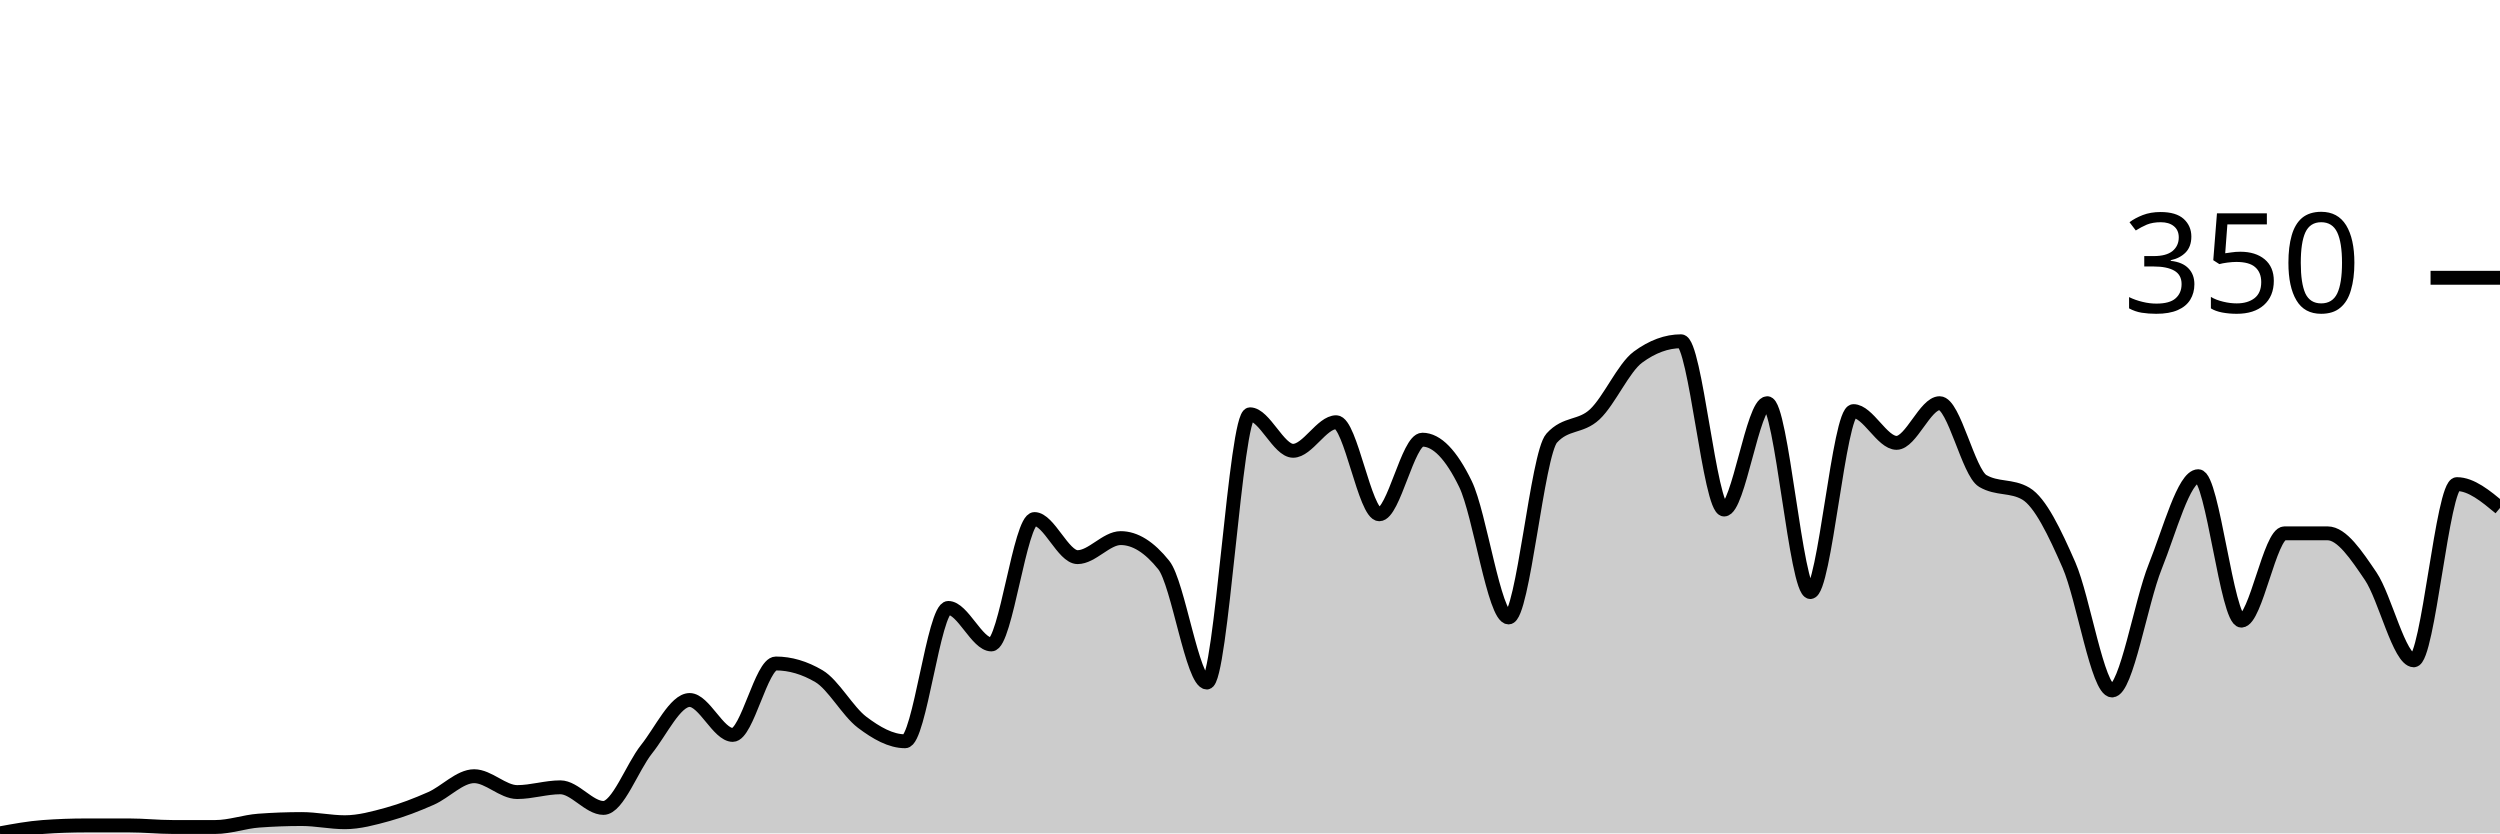
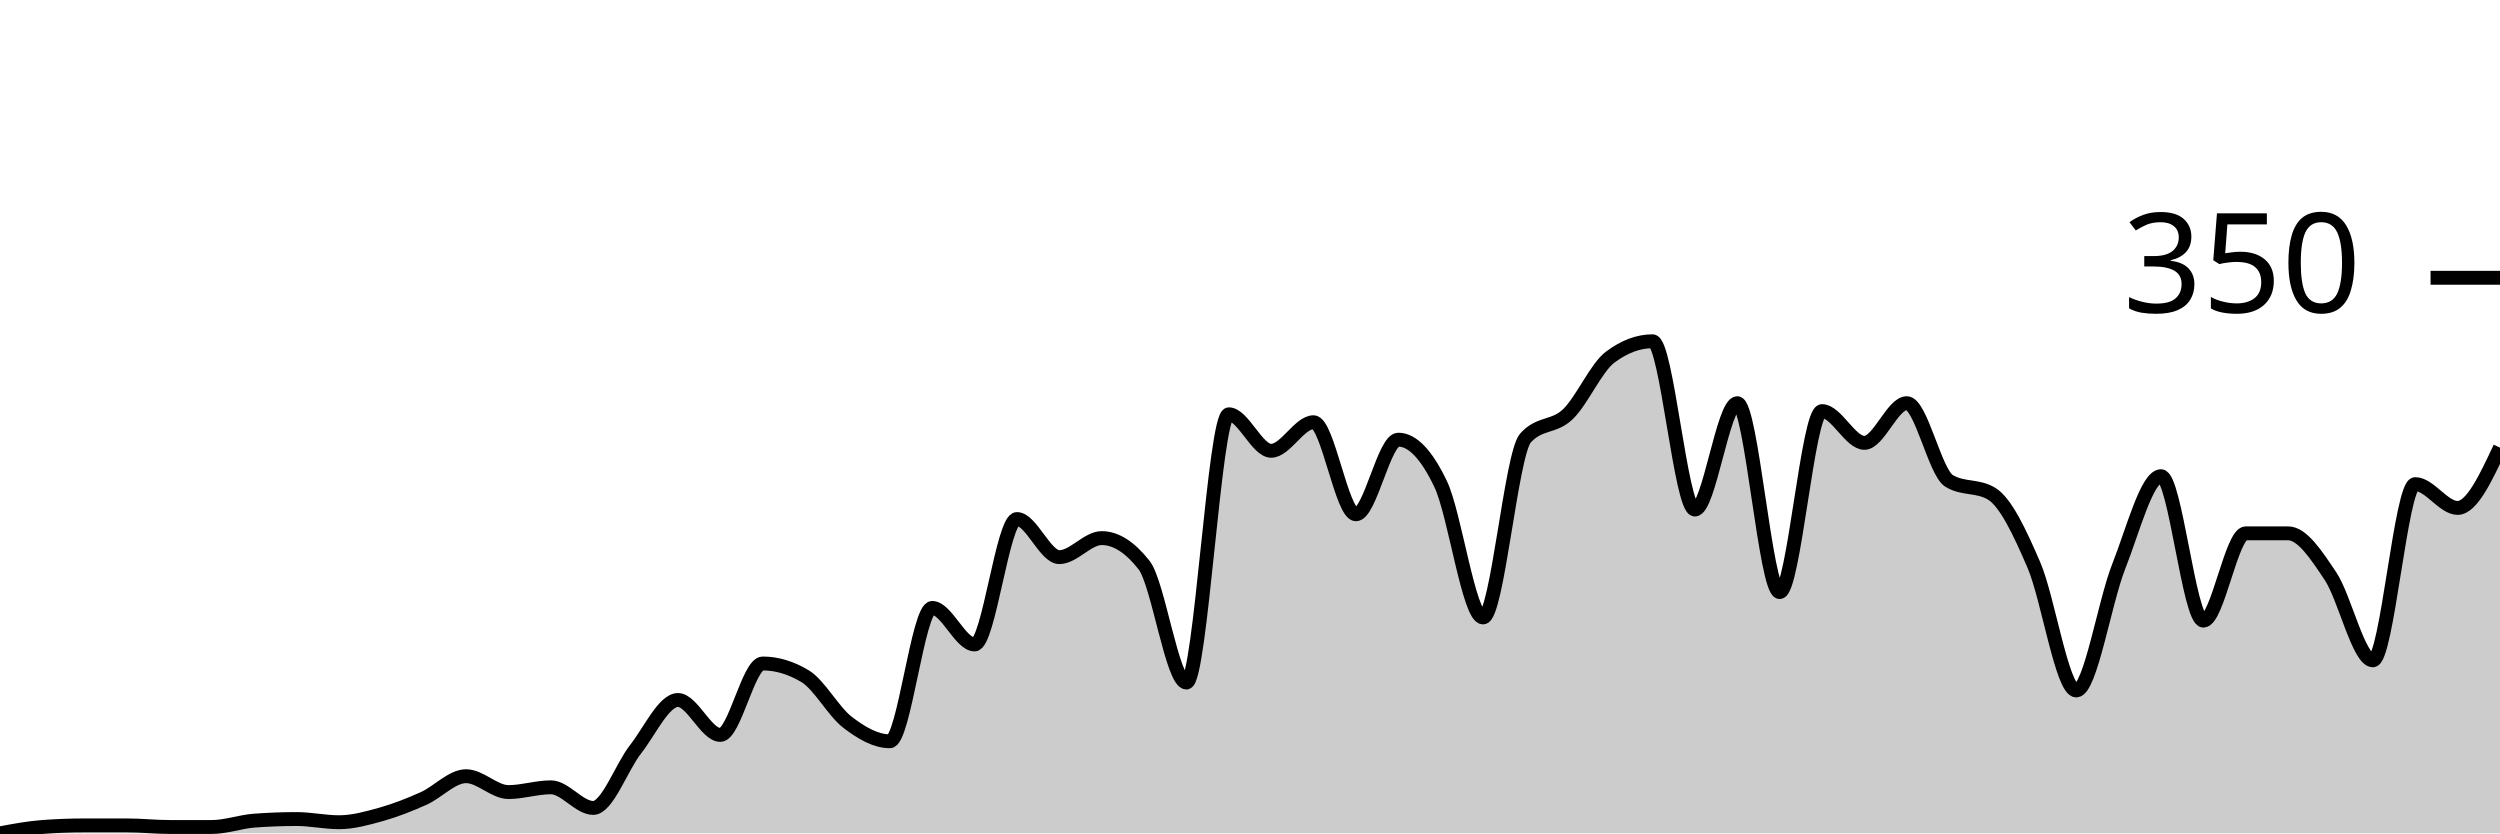
<svg xmlns="http://www.w3.org/2000/svg" viewBox="0 0 180 60">
  <g transform="translate(0,20)">
-     <path class="area" fill="rgba(0, 0, 0, 0.2)" d="M0,40C1.034,39.81,2.069,39.619,3.103,39.543C4.138,39.467,5.172,39.429,6.207,39.429C7.241,39.429,8.276,39.429,9.31,39.429C10.345,39.429,11.379,39.543,12.414,39.543C13.448,39.543,14.483,39.543,15.517,39.543C16.552,39.543,17.586,39.162,18.621,39.086C19.655,39.01,20.69,38.971,21.724,38.971C22.759,38.971,23.793,39.2,24.828,39.2C25.862,39.2,26.897,38.914,27.931,38.629C28.966,38.343,30,37.943,31.034,37.486C32.069,37.029,33.103,35.886,34.138,35.886C35.172,35.886,36.207,37.029,37.241,37.029C38.276,37.029,39.31,36.686,40.345,36.686C41.379,36.686,42.414,38.171,43.448,38.171C44.483,38.171,45.517,35.238,46.552,33.943C47.586,32.648,48.621,30.4,49.655,30.4C50.69,30.4,51.724,32.914,52.759,32.914C53.793,32.914,54.828,27.771,55.862,27.771C56.897,27.771,57.931,28.076,58.966,28.686C60,29.295,61.034,31.219,62.069,32C63.103,32.781,64.138,33.371,65.172,33.371C66.207,33.371,67.241,23.771,68.276,23.771C69.31,23.771,70.345,26.4,71.379,26.4C72.414,26.4,73.448,17.371,74.483,17.371C75.517,17.371,76.552,20.114,77.586,20.114C78.621,20.114,79.655,18.743,80.69,18.743C81.724,18.743,82.759,19.39,83.793,20.686C84.828,21.981,85.862,29.143,86.897,29.143C87.931,29.143,88.966,9.829,90,9.829C91.034,9.829,92.069,12.457,93.103,12.457C94.138,12.457,95.172,10.4,96.207,10.4C97.241,10.4,98.276,17.029,99.31,17.029C100.345,17.029,101.379,11.657,102.414,11.657C103.448,11.657,104.483,12.724,105.517,14.857C106.552,16.99,107.586,24.457,108.621,24.457C109.655,24.457,110.69,12.686,111.724,11.543C112.759,10.4,113.793,10.8,114.828,9.829C115.862,8.857,116.897,6.476,117.931,5.714C118.966,4.952,120,4.571,121.034,4.571C122.069,4.571,123.103,16.686,124.138,16.686C125.172,16.686,126.207,9.029,127.241,9.029C128.276,9.029,129.31,22.629,130.345,22.629C131.379,22.629,132.414,9.6,133.448,9.6C134.483,9.6,135.517,11.886,136.552,11.886C137.586,11.886,138.621,9.029,139.655,9.029C140.69,9.029,141.724,14.019,142.759,14.629C143.793,15.238,144.828,14.933,145.862,15.543C146.897,16.152,147.931,18.324,148.966,20.686C150,23.048,151.034,29.714,152.069,29.714C153.103,29.714,154.138,23.371,155.172,20.8C156.207,18.229,157.241,14.286,158.276,14.286C159.31,14.286,160.345,24.686,161.379,24.686C162.414,24.686,163.448,18.4,164.483,18.4C165.517,18.4,166.552,18.4,167.586,18.4C168.621,18.4,169.655,19.962,170.69,21.486C171.724,23.01,172.759,27.543,173.793,27.543C174.828,27.543,175.862,14.857,176.897,14.857C177.931,14.857,178.966,15.714,180,16.571L180,40C178.966,40,177.931,40,176.897,40C175.862,40,174.828,40,173.793,40C172.759,40,171.724,40,170.69,40C169.655,40,168.621,40,167.586,40C166.552,40,165.517,40,164.483,40C163.448,40,162.414,40,161.379,40C160.345,40,159.31,40,158.276,40C157.241,40,156.207,40,155.172,40C154.138,40,153.103,40,152.069,40C151.034,40,150,40,148.966,40C147.931,40,146.897,40,145.862,40C144.828,40,143.793,40,142.759,40C141.724,40,140.69,40,139.655,40C138.621,40,137.586,40,136.552,40C135.517,40,134.483,40,133.448,40C132.414,40,131.379,40,130.345,40C129.31,40,128.276,40,127.241,40C126.207,40,125.172,40,124.138,40C123.103,40,122.069,40,121.034,40C120,40,118.966,40,117.931,40C116.897,40,115.862,40,114.828,40C113.793,40,112.759,40,111.724,40C110.69,40,109.655,40,108.621,40C107.586,40,106.552,40,105.517,40C104.483,40,103.448,40,102.414,40C101.379,40,100.345,40,99.31,40C98.276,40,97.241,40,96.207,40C95.172,40,94.138,40,93.103,40C92.069,40,91.034,40,90,40C88.966,40,87.931,40,86.897,40C85.862,40,84.828,40,83.793,40C82.759,40,81.724,40,80.69,40C79.655,40,78.621,40,77.586,40C76.552,40,75.517,40,74.483,40C73.448,40,72.414,40,71.379,40C70.345,40,69.31,40,68.276,40C67.241,40,66.207,40,65.172,40C64.138,40,63.103,40,62.069,40C61.034,40,60,40,58.966,40C57.931,40,56.897,40,55.862,40C54.828,40,53.793,40,52.759,40C51.724,40,50.69,40,49.655,40C48.621,40,47.586,40,46.552,40C45.517,40,44.483,40,43.448,40C42.414,40,41.379,40,40.345,40C39.31,40,38.276,40,37.241,40C36.207,40,35.172,40,34.138,40C33.103,40,32.069,40,31.034,40C30,40,28.966,40,27.931,40C26.897,40,25.862,40,24.828,40C23.793,40,22.759,40,21.724,40C20.69,40,19.655,40,18.621,40C17.586,40,16.552,40,15.517,40C14.483,40,13.448,40,12.414,40C11.379,40,10.345,40,9.31,40C8.276,40,7.241,40,6.207,40C5.172,40,4.138,40,3.103,40C2.069,40,1.034,40,0,40Z" />
-     <path class="line" stroke="black" fill="none" d="M0,40C1.034,39.81,2.069,39.619,3.103,39.543C4.138,39.467,5.172,39.429,6.207,39.429C7.241,39.429,8.276,39.429,9.31,39.429C10.345,39.429,11.379,39.543,12.414,39.543C13.448,39.543,14.483,39.543,15.517,39.543C16.552,39.543,17.586,39.162,18.621,39.086C19.655,39.01,20.69,38.971,21.724,38.971C22.759,38.971,23.793,39.2,24.828,39.2C25.862,39.2,26.897,38.914,27.931,38.629C28.966,38.343,30,37.943,31.034,37.486C32.069,37.029,33.103,35.886,34.138,35.886C35.172,35.886,36.207,37.029,37.241,37.029C38.276,37.029,39.31,36.686,40.345,36.686C41.379,36.686,42.414,38.171,43.448,38.171C44.483,38.171,45.517,35.238,46.552,33.943C47.586,32.648,48.621,30.4,49.655,30.4C50.69,30.4,51.724,32.914,52.759,32.914C53.793,32.914,54.828,27.771,55.862,27.771C56.897,27.771,57.931,28.076,58.966,28.686C60,29.295,61.034,31.219,62.069,32C63.103,32.781,64.138,33.371,65.172,33.371C66.207,33.371,67.241,23.771,68.276,23.771C69.31,23.771,70.345,26.4,71.379,26.4C72.414,26.4,73.448,17.371,74.483,17.371C75.517,17.371,76.552,20.114,77.586,20.114C78.621,20.114,79.655,18.743,80.69,18.743C81.724,18.743,82.759,19.39,83.793,20.686C84.828,21.981,85.862,29.143,86.897,29.143C87.931,29.143,88.966,9.829,90,9.829C91.034,9.829,92.069,12.457,93.103,12.457C94.138,12.457,95.172,10.4,96.207,10.4C97.241,10.4,98.276,17.029,99.31,17.029C100.345,17.029,101.379,11.657,102.414,11.657C103.448,11.657,104.483,12.724,105.517,14.857C106.552,16.99,107.586,24.457,108.621,24.457C109.655,24.457,110.69,12.686,111.724,11.543C112.759,10.4,113.793,10.8,114.828,9.829C115.862,8.857,116.897,6.476,117.931,5.714C118.966,4.952,120,4.571,121.034,4.571C122.069,4.571,123.103,16.686,124.138,16.686C125.172,16.686,126.207,9.029,127.241,9.029C128.276,9.029,129.31,22.629,130.345,22.629C131.379,22.629,132.414,9.6,133.448,9.6C134.483,9.6,135.517,11.886,136.552,11.886C137.586,11.886,138.621,9.029,139.655,9.029C140.69,9.029,141.724,14.019,142.759,14.629C143.793,15.238,144.828,14.933,145.862,15.543C146.897,16.152,147.931,18.324,148.966,20.686C150,23.048,151.034,29.714,152.069,29.714C153.103,29.714,154.138,23.371,155.172,20.8C156.207,18.229,157.241,14.286,158.276,14.286C159.31,14.286,160.345,24.686,161.379,24.686C162.414,24.686,163.448,18.4,164.483,18.4C165.517,18.4,166.552,18.4,167.586,18.4C168.621,18.4,169.655,19.962,170.69,21.486C171.724,23.01,172.759,27.543,173.793,27.543C174.828,27.543,175.862,14.857,176.897,14.857C177.931,14.857,178.966,15.714,180,16.571" />
+     <path class="area" fill="rgba(0, 0, 0, 0.2)" d="M0,40C1.017,39.81,2.034,39.619,3.051,39.543C4.068,39.467,5.085,39.429,6.102,39.429C7.119,39.429,8.136,39.429,9.153,39.429C10.169,39.429,11.186,39.543,12.203,39.543C13.22,39.543,14.237,39.543,15.254,39.543C16.271,39.543,17.288,39.162,18.305,39.086C19.322,39.01,20.339,38.971,21.356,38.971C22.373,38.971,23.39,39.2,24.407,39.2C25.424,39.2,26.441,38.914,27.458,38.629C28.475,38.343,29.492,37.943,30.508,37.486C31.525,37.029,32.542,35.886,33.559,35.886C34.576,35.886,35.593,37.029,36.61,37.029C37.627,37.029,38.644,36.686,39.661,36.686C40.678,36.686,41.695,38.171,42.712,38.171C43.729,38.171,44.746,35.238,45.763,33.943C46.78,32.648,47.797,30.4,48.814,30.4C49.831,30.4,50.847,32.914,51.864,32.914C52.881,32.914,53.898,27.771,54.915,27.771C55.932,27.771,56.949,28.076,57.966,28.686C58.983,29.295,60,31.219,61.017,32C62.034,32.781,63.051,33.371,64.068,33.371C65.085,33.371,66.102,23.771,67.119,23.771C68.136,23.771,69.153,26.4,70.169,26.4C71.186,26.4,72.203,17.371,73.22,17.371C74.237,17.371,75.254,20.114,76.271,20.114C77.288,20.114,78.305,18.743,79.322,18.743C80.339,18.743,81.356,19.39,82.373,20.686C83.39,21.981,84.407,29.143,85.424,29.143C86.441,29.143,87.458,9.829,88.475,9.829C89.492,9.829,90.508,12.457,91.525,12.457C92.542,12.457,93.559,10.4,94.576,10.4C95.593,10.4,96.61,17.029,97.627,17.029C98.644,17.029,99.661,11.657,100.678,11.657C101.695,11.657,102.712,12.724,103.729,14.857C104.746,16.99,105.763,24.457,106.78,24.457C107.797,24.457,108.814,12.686,109.831,11.543C110.847,10.4,111.864,10.8,112.881,9.829C113.898,8.857,114.915,6.476,115.932,5.714C116.949,4.952,117.966,4.571,118.983,4.571C120,4.571,121.017,16.686,122.034,16.686C123.051,16.686,124.068,9.029,125.085,9.029C126.102,9.029,127.119,22.629,128.136,22.629C129.153,22.629,130.169,9.6,131.186,9.6C132.203,9.6,133.22,11.886,134.237,11.886C135.254,11.886,136.271,9.029,137.288,9.029C138.305,9.029,139.322,14.019,140.339,14.629C141.356,15.238,142.373,14.933,143.39,15.543C144.407,16.152,145.424,18.324,146.441,20.686C147.458,23.048,148.475,29.714,149.492,29.714C150.508,29.714,151.525,23.371,152.542,20.8C153.559,18.229,154.576,14.286,155.593,14.286C156.61,14.286,157.627,24.686,158.644,24.686C159.661,24.686,160.678,18.4,161.695,18.4C162.712,18.4,163.729,18.4,164.746,18.4C165.763,18.4,166.78,19.962,167.797,21.486C168.814,23.01,169.831,27.543,170.847,27.543C171.864,27.543,172.881,14.857,173.898,14.857C174.915,14.857,175.932,16.571,176.949,16.571C177.966,16.571,178.983,14.4,180,12.229L180,40C178.983,40,177.966,40,176.949,40C175.932,40,174.915,40,173.898,40C172.881,40,171.864,40,170.847,40C169.831,40,168.814,40,167.797,40C166.78,40,165.763,40,164.746,40C163.729,40,162.712,40,161.695,40C160.678,40,159.661,40,158.644,40C157.627,40,156.61,40,155.593,40C154.576,40,153.559,40,152.542,40C151.525,40,150.508,40,149.492,40C148.475,40,147.458,40,146.441,40C145.424,40,144.407,40,143.39,40C142.373,40,141.356,40,140.339,40C139.322,40,138.305,40,137.288,40C136.271,40,135.254,40,134.237,40C133.22,40,132.203,40,131.186,40C130.169,40,129.153,40,128.136,40C127.119,40,126.102,40,125.085,40C124.068,40,123.051,40,122.034,40C121.017,40,120,40,118.983,40C117.966,40,116.949,40,115.932,40C114.915,40,113.898,40,112.881,40C111.864,40,110.847,40,109.831,40C108.814,40,107.797,40,106.78,40C105.763,40,104.746,40,103.729,40C102.712,40,101.695,40,100.678,40C99.661,40,98.644,40,97.627,40C96.61,40,95.593,40,94.576,40C93.559,40,92.542,40,91.525,40C90.508,40,89.492,40,88.475,40C87.458,40,86.441,40,85.424,40C84.407,40,83.39,40,82.373,40C81.356,40,80.339,40,79.322,40C78.305,40,77.288,40,76.271,40C75.254,40,74.237,40,73.22,40C72.203,40,71.186,40,70.169,40C69.153,40,68.136,40,67.119,40C66.102,40,65.085,40,64.068,40C63.051,40,62.034,40,61.017,40C60,40,58.983,40,57.966,40C56.949,40,55.932,40,54.915,40C53.898,40,52.881,40,51.864,40C50.847,40,49.831,40,48.814,40C47.797,40,46.78,40,45.763,40C44.746,40,43.729,40,42.712,40C41.695,40,40.678,40,39.661,40C38.644,40,37.627,40,36.61,40C35.593,40,34.576,40,33.559,40C32.542,40,31.525,40,30.508,40C29.492,40,28.475,40,27.458,40C26.441,40,25.424,40,24.407,40C23.39,40,22.373,40,21.356,40C20.339,40,19.322,40,18.305,40C17.288,40,16.271,40,15.254,40C14.237,40,13.22,40,12.203,40C11.186,40,10.169,40,9.153,40C8.136,40,7.119,40,6.102,40C5.085,40,4.068,40,3.051,40C2.034,40,1.017,40,0,40Z" />
+     <path class="line" stroke="black" fill="none" d="M0,40C1.017,39.81,2.034,39.619,3.051,39.543C4.068,39.467,5.085,39.429,6.102,39.429C7.119,39.429,8.136,39.429,9.153,39.429C10.169,39.429,11.186,39.543,12.203,39.543C13.22,39.543,14.237,39.543,15.254,39.543C16.271,39.543,17.288,39.162,18.305,39.086C19.322,39.01,20.339,38.971,21.356,38.971C22.373,38.971,23.39,39.2,24.407,39.2C25.424,39.2,26.441,38.914,27.458,38.629C28.475,38.343,29.492,37.943,30.508,37.486C31.525,37.029,32.542,35.886,33.559,35.886C34.576,35.886,35.593,37.029,36.61,37.029C37.627,37.029,38.644,36.686,39.661,36.686C40.678,36.686,41.695,38.171,42.712,38.171C43.729,38.171,44.746,35.238,45.763,33.943C46.78,32.648,47.797,30.4,48.814,30.4C49.831,30.4,50.847,32.914,51.864,32.914C52.881,32.914,53.898,27.771,54.915,27.771C55.932,27.771,56.949,28.076,57.966,28.686C58.983,29.295,60,31.219,61.017,32C62.034,32.781,63.051,33.371,64.068,33.371C65.085,33.371,66.102,23.771,67.119,23.771C68.136,23.771,69.153,26.4,70.169,26.4C71.186,26.4,72.203,17.371,73.22,17.371C74.237,17.371,75.254,20.114,76.271,20.114C77.288,20.114,78.305,18.743,79.322,18.743C80.339,18.743,81.356,19.39,82.373,20.686C83.39,21.981,84.407,29.143,85.424,29.143C86.441,29.143,87.458,9.829,88.475,9.829C89.492,9.829,90.508,12.457,91.525,12.457C92.542,12.457,93.559,10.4,94.576,10.4C95.593,10.4,96.61,17.029,97.627,17.029C98.644,17.029,99.661,11.657,100.678,11.657C101.695,11.657,102.712,12.724,103.729,14.857C104.746,16.99,105.763,24.457,106.78,24.457C107.797,24.457,108.814,12.686,109.831,11.543C110.847,10.4,111.864,10.8,112.881,9.829C113.898,8.857,114.915,6.476,115.932,5.714C116.949,4.952,117.966,4.571,118.983,4.571C120,4.571,121.017,16.686,122.034,16.686C123.051,16.686,124.068,9.029,125.085,9.029C126.102,9.029,127.119,22.629,128.136,22.629C129.153,22.629,130.169,9.6,131.186,9.6C132.203,9.6,133.22,11.886,134.237,11.886C135.254,11.886,136.271,9.029,137.288,9.029C138.305,9.029,139.322,14.019,140.339,14.629C141.356,15.238,142.373,14.933,143.39,15.543C144.407,16.152,145.424,18.324,146.441,20.686C147.458,23.048,148.475,29.714,149.492,29.714C150.508,29.714,151.525,23.371,152.542,20.8C153.559,18.229,154.576,14.286,155.593,14.286C156.61,14.286,157.627,24.686,158.644,24.686C159.661,24.686,160.678,18.4,161.695,18.4C162.712,18.4,163.729,18.4,164.746,18.4C165.763,18.4,166.78,19.962,167.797,21.486C168.814,23.01,169.831,27.543,170.847,27.543C171.864,27.543,172.881,14.857,173.898,14.857C174.915,14.857,175.932,16.571,176.949,16.571C177.966,16.571,178.983,14.4,180,12.229" />
    <path class="axis-ceiling" stroke-width="1" stroke="black" fill="none" d="M175,0L180,0" />
    <text class="axis-ceiling-label" font-family="sans-serif" text-anchor="end" font-size="10px" x="170" y="2.5">350</text>
  </g>
</svg>
